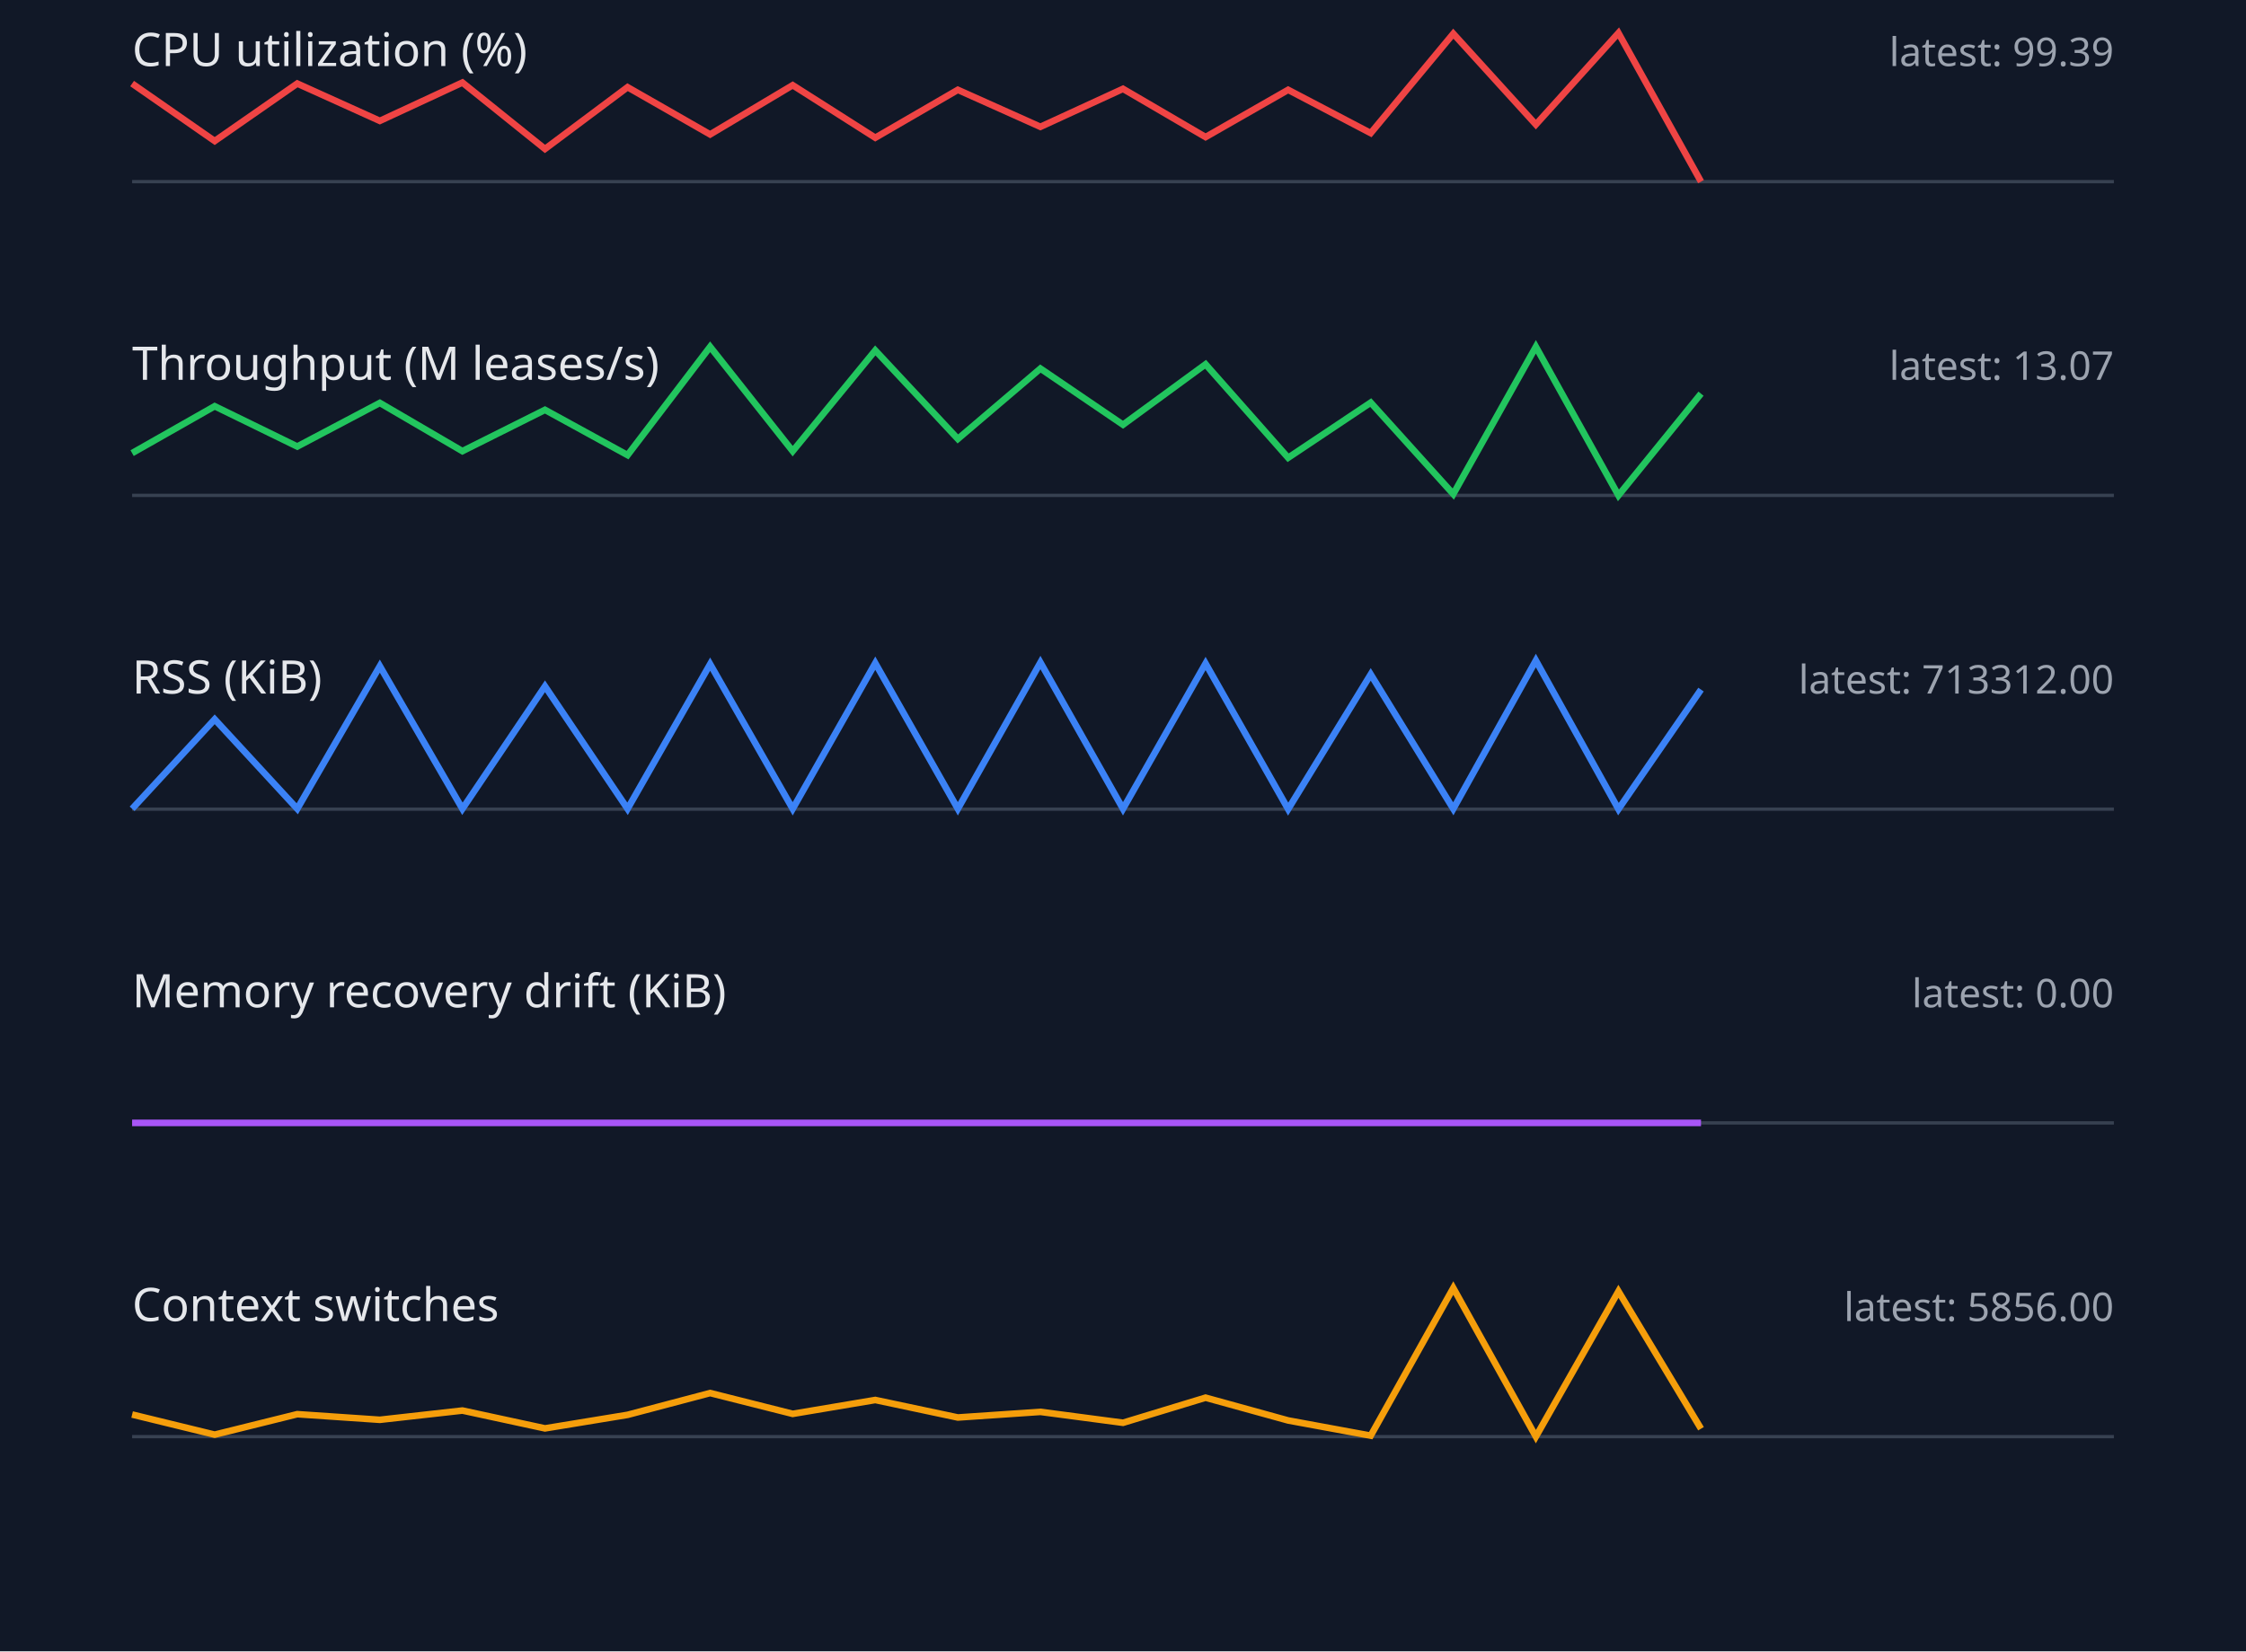
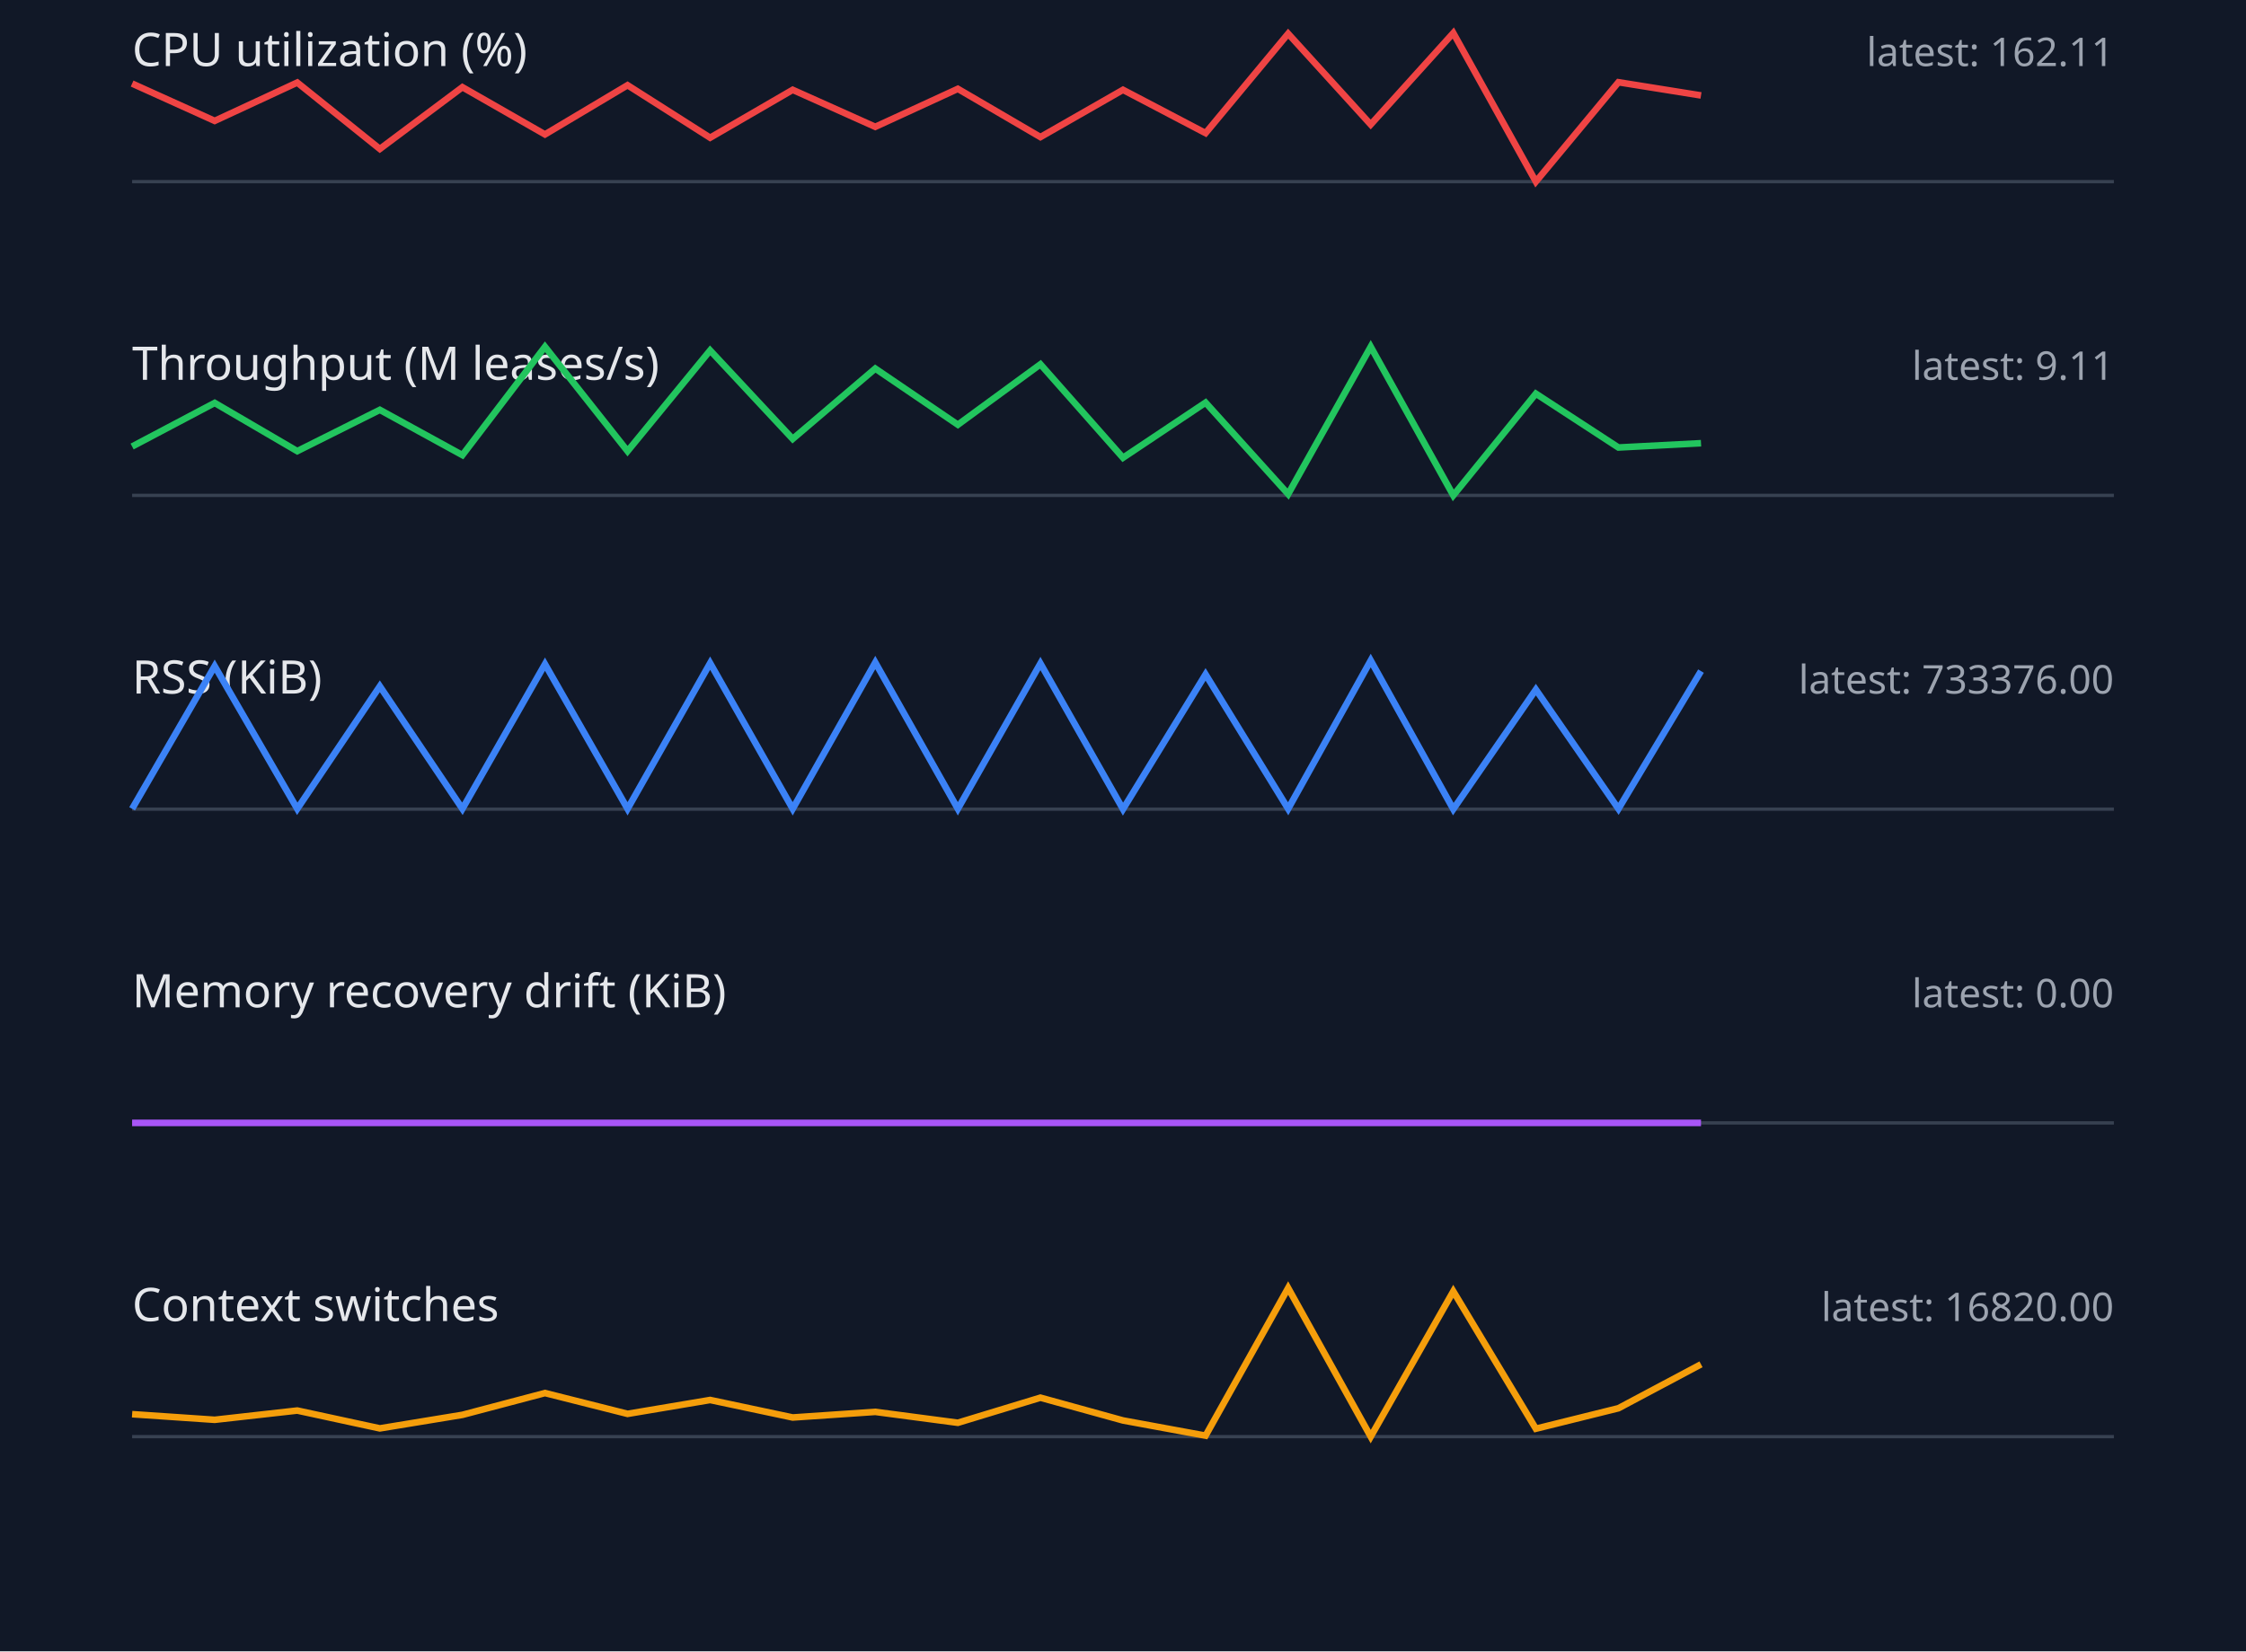
<svg xmlns="http://www.w3.org/2000/svg" width="680" height="500" viewBox="0 0 680 500">
  <style>.label{font:14px sans-serif;fill:#e5e7eb}.value{font:12px sans-serif;fill:#9ca3af}.axis{stroke:#374151}.series{fill:none;stroke-width:2}</style>
  <rect width="100%" height="100%" fill="#111827" />
  <text x="40" y="20" class="label">CPU utilization (%)</text>
-   <text x="640" y="20" text-anchor="end" class="value">latest: 99.39</text>
+   <text x="640" y="20" text-anchor="end" class="value">latest: 162.11</text>
  <line x1="40" y1="55" x2="640" y2="55" class="axis" />
-   <polyline points="40,25.3 65,42.7 90,25.3 115,36.6 140,25.0 165,45.1 190,26.4 215,40.7 240,25.8 265,41.7 290,27.2 315,38.4 340,26.9 365,41.5 390,27.2 415,40.3 440,10.2 465,37.7 490,10.0 515,55.0" stroke="#ef4444" class="series" />
+   <polyline points="40,25.3 65,36.6 90,25.0 115,45.1 140,26.4 165,40.7 190,25.8 215,41.7 240,27.2 265,38.4 290,26.9 315,41.5 340,27.2 365,40.3 390,10.2 415,37.7 440,10.0 465,55.0 490,24.9 515,28.9" stroke="#ef4444" class="series" />
  <text x="40" y="115" class="label">Throughput (M leases/s)</text>
-   <text x="640" y="115" text-anchor="end" class="value">latest: 13.07</text>
+   <text x="640" y="115" text-anchor="end" class="value">latest: 9.11</text>
  <line x1="40" y1="150" x2="640" y2="150" class="axis" />
-   <polyline points="40,137.2 65,123.0 90,135.2 115,122.0 140,136.6 165,124.1 190,137.8 215,105.0 240,136.6 265,106.1 290,132.9 315,111.6 340,128.6 365,110.3 390,138.6 415,121.9 440,149.6 465,105.0 490,150.0 515,119.2" stroke="#22c55e" class="series" />
+   <polyline points="40,135.2 65,122.0 90,136.6 115,124.1 140,137.8 165,105.0 190,136.6 215,106.1 240,132.9 265,111.6 290,128.6 315,110.3 340,138.6 365,121.9 390,149.6 415,105.0 440,150.0 465,119.2 490,135.5 515,134.2" stroke="#22c55e" class="series" />
  <text x="40" y="210" class="label">RSS (KiB)</text>
-   <text x="640" y="210" text-anchor="end" class="value">latest: 713312.00</text>
+   <text x="640" y="210" text-anchor="end" class="value">latest: 733376.00</text>
  <line x1="40" y1="245" x2="640" y2="245" class="axis" />
-   <polyline points="40,244.9 65,217.8 90,244.9 115,201.7 140,244.9 165,207.8 190,244.9 215,201.1 240,244.9 265,200.8 290,244.9 315,200.6 340,244.9 365,200.9 390,245.0 415,204.2 440,244.9 465,200.0 490,245.0 515,208.8" stroke="#3b82f6" class="series" />
+   <polyline points="40,244.9 65,201.7 90,244.9 115,207.8 140,244.9 165,201.1 190,244.9 215,200.8 240,244.9 265,200.6 290,244.9 315,200.9 340,245.0 365,204.2 390,244.9 415,200.0 440,245.0 465,208.8 490,244.9 515,203.2" stroke="#3b82f6" class="series" />
  <text x="40" y="305" class="label">Memory recovery drift (KiB)</text>
  <text x="640" y="305" text-anchor="end" class="value">latest: 0.00</text>
  <line x1="40" y1="340" x2="640" y2="340" class="axis" />
  <polyline points="40,340.0 65,340.0 90,340.0 115,340.0 140,340.0 165,340.0 190,340.0 215,340.0 240,340.0 265,340.0 290,340.0 315,340.0 340,340.0 365,340.0 390,340.0 415,340.0 440,340.0 465,340.0 490,340.0 515,340.0" stroke="#a855f7" class="series" />
  <text x="40" y="400" class="label">Context switches</text>
-   <text x="640" y="400" text-anchor="end" class="value">latest: 5856.00</text>
+   <text x="640" y="400" text-anchor="end" class="value">latest: 16820.00</text>
  <line x1="40" y1="435" x2="640" y2="435" class="axis" />
-   <polyline points="40,428.3 65,434.4 90,428.2 115,429.9 140,427.1 165,432.5 190,428.4 215,421.8 240,428.1 265,423.9 290,429.2 315,427.5 340,430.8 365,423.2 390,430.1 415,434.7 440,390.0 465,435.0 490,391.0 515,432.6" stroke="#f59e0b" class="series" />
+   <polyline points="40,428.2 65,429.9 90,427.1 115,432.5 140,428.4 165,421.8 190,428.1 215,423.9 240,429.2 265,427.5 290,430.8 315,423.2 340,430.1 365,434.7 390,390.0 415,435.0 440,391.0 465,432.6 490,426.4 515,413.1" stroke="#f59e0b" class="series" />
</svg>
